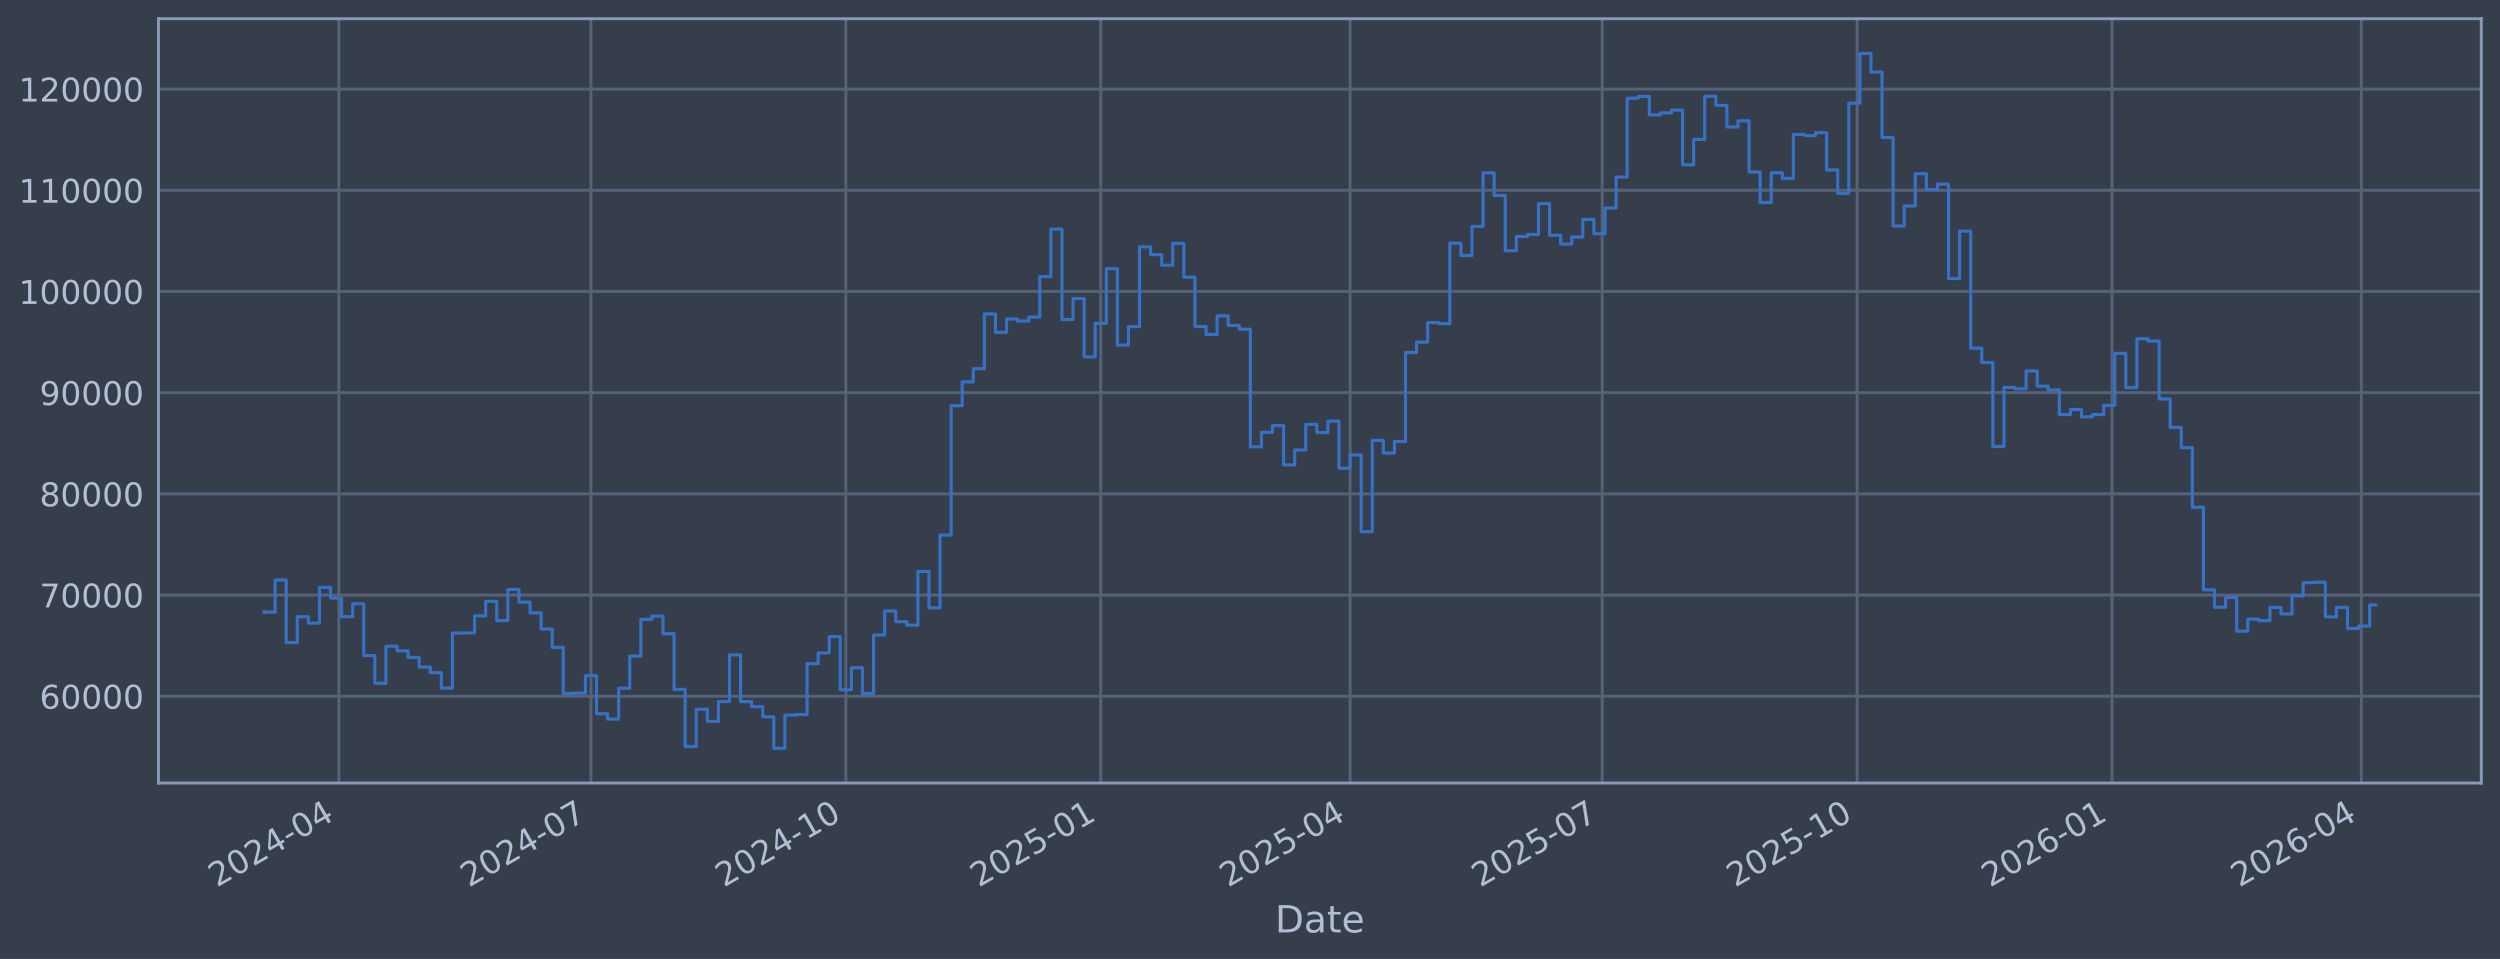
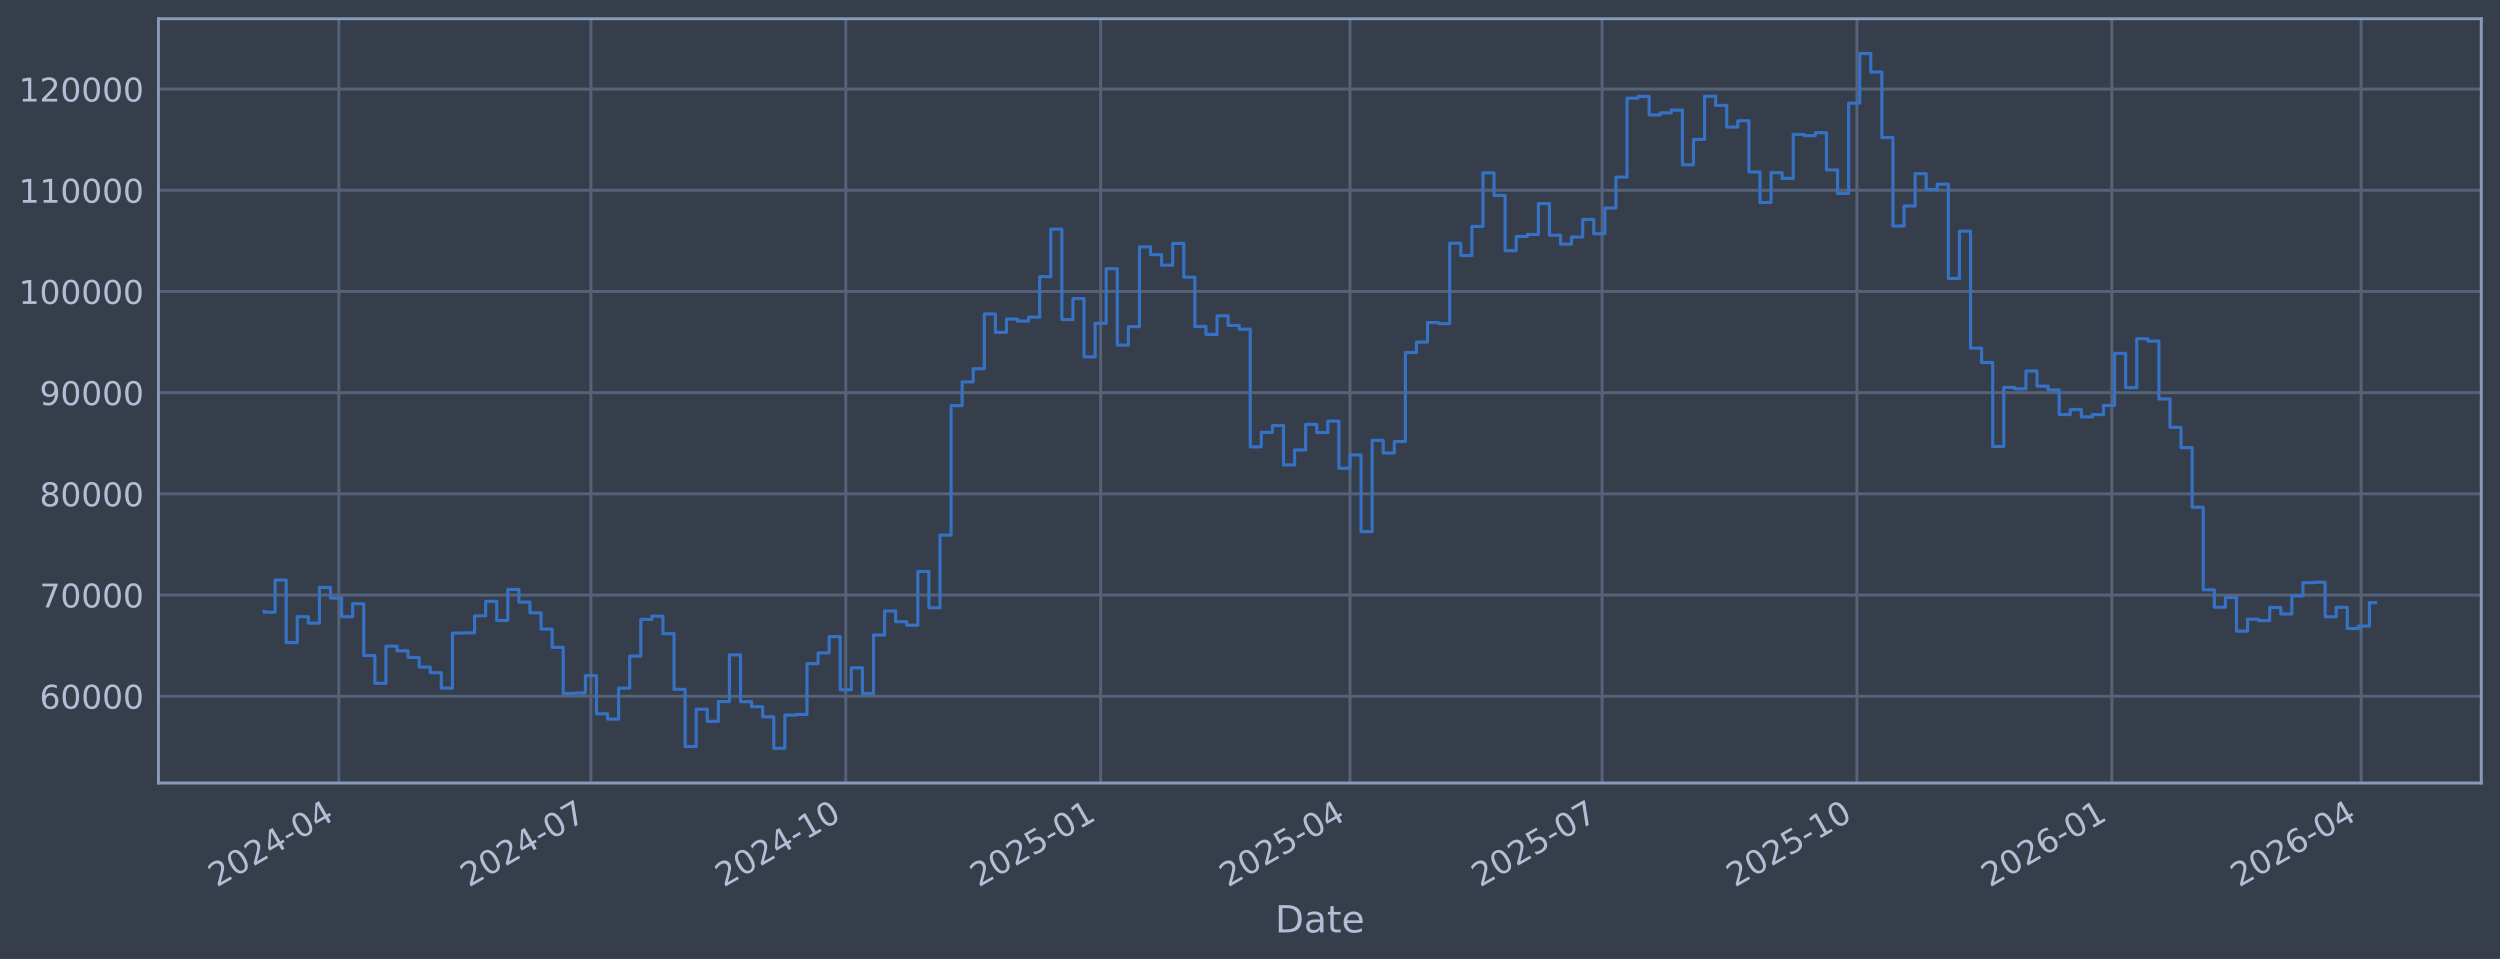
<svg xmlns="http://www.w3.org/2000/svg" xmlns:xlink="http://www.w3.org/1999/xlink" width="960.9pt" height="368.58pt" viewBox="0 0 960.9 368.58" version="1.1">
  <defs>
    <style type="text/css">*{stroke-linejoin: round; stroke-linecap: butt}</style>
  </defs>
  <g id="figure_1">
    <g id="patch_1">
      <path d="M 0 368.58  L 960.9 368.58  L 960.9 0  L 0 0  z " style="fill: #373e4b" />
    </g>
    <g id="axes_1">
      <g id="patch_2">
        <path d="M 60.901 300.96  L 953.701 300.96  L 953.701 7.2  L 60.901 7.2  z " style="fill: #373e4b" />
      </g>
      <g id="matplotlib.axis_1">
        <g id="xtick_1">
          <g id="line2d_1">
-             <path d="M 130.234 300.96  L 130.234 7.2  " clip-path="url(#p8beb00eefe)" style="fill: none; stroke: #546379; stroke-width: 1.12; stroke-linecap: square" />
+             <path d="M 130.231 300.96  L 130.231 7.2  " clip-path="url(#p5afce906fa)" style="fill: none; stroke: #546379; stroke-width: 1.12; stroke-linecap: square" />
          </g>
          <g id="line2d_2" />
          <g id="text_1">
-             <g style="fill: #b1bed6" transform="translate(83.33116 341.1745) rotate(-30) scale(0.126 -0.126)">
+             <g style="fill: #b1bed6" transform="translate(83.32816 341.1745) rotate(-30) scale(0.126 -0.126)">
              <defs>
                <path id="DejaVuSans-32" d="M 1228 531  L 3431 531  L 3431 0  L 469 0  L 469 531  Q 828 903 1448 1529  Q 2069 2156 2228 2338  Q 2531 2678 2651 2914  Q 2772 3150 2772 3378  Q 2772 3750 2511 3984  Q 2250 4219 1831 4219  Q 1534 4219 1204 4116  Q 875 4013 500 3803  L 500 4441  Q 881 4594 1212 4672  Q 1544 4750 1819 4750  Q 2544 4750 2975 4387  Q 3406 4025 3406 3419  Q 3406 3131 3298 2873  Q 3191 2616 2906 2266  Q 2828 2175 2409 1742  Q 1991 1309 1228 531  z " transform="scale(0.015625)" />
                <path id="DejaVuSans-30" d="M 2034 4250  Q 1547 4250 1301 3770  Q 1056 3291 1056 2328  Q 1056 1369 1301 889  Q 1547 409 2034 409  Q 2525 409 2770 889  Q 3016 1369 3016 2328  Q 3016 3291 2770 3770  Q 2525 4250 2034 4250  z M 2034 4750  Q 2819 4750 3233 4129  Q 3647 3509 3647 2328  Q 3647 1150 3233 529  Q 2819 -91 2034 -91  Q 1250 -91 836 529  Q 422 1150 422 2328  Q 422 3509 836 4129  Q 1250 4750 2034 4750  z " transform="scale(0.015625)" />
                <path id="DejaVuSans-34" d="M 2419 4116  L 825 1625  L 2419 1625  L 2419 4116  z M 2253 4666  L 3047 4666  L 3047 1625  L 3713 1625  L 3713 1100  L 3047 1100  L 3047 0  L 2419 0  L 2419 1100  L 313 1100  L 313 1709  L 2253 4666  z " transform="scale(0.015625)" />
                <path id="DejaVuSans-2d" d="M 313 2009  L 1997 2009  L 1997 1497  L 313 1497  L 313 2009  z " transform="scale(0.015625)" />
              </defs>
              <use xlink:href="#DejaVuSans-32" />
              <use xlink:href="#DejaVuSans-30" transform="translate(63.62305 0)" />
              <use xlink:href="#DejaVuSans-32" transform="translate(127.2461 0)" />
              <use xlink:href="#DejaVuSans-34" transform="translate(190.8691 0)" />
              <use xlink:href="#DejaVuSans-2d" transform="translate(254.4922 0)" />
              <use xlink:href="#DejaVuSans-30" transform="translate(290.5762 0)" />
              <use xlink:href="#DejaVuSans-34" transform="translate(354.1992 0)" />
            </g>
          </g>
        </g>
        <g id="xtick_2">
          <g id="line2d_3">
-             <path d="M 227.14 300.96  L 227.14 7.2  " clip-path="url(#p8beb00eefe)" style="fill: none; stroke: #546379; stroke-width: 1.12; stroke-linecap: square" />
+             <path d="M 227.127 300.96  L 227.127 7.2  " clip-path="url(#p5afce906fa)" style="fill: none; stroke: #546379; stroke-width: 1.12; stroke-linecap: square" />
          </g>
          <g id="line2d_4" />
          <g id="text_2">
-             <g style="fill: #b1bed6" transform="translate(180.2364 341.1745) rotate(-30) scale(0.126 -0.126)">
+             <g style="fill: #b1bed6" transform="translate(180.2233 341.1745) rotate(-30) scale(0.126 -0.126)">
              <defs>
                <path id="DejaVuSans-37" d="M 525 4666  L 3525 4666  L 3525 4397  L 1831 0  L 1172 0  L 2766 4134  L 525 4134  L 525 4666  z " transform="scale(0.015625)" />
              </defs>
              <use xlink:href="#DejaVuSans-32" />
              <use xlink:href="#DejaVuSans-30" transform="translate(63.62305 0)" />
              <use xlink:href="#DejaVuSans-32" transform="translate(127.2461 0)" />
              <use xlink:href="#DejaVuSans-34" transform="translate(190.8691 0)" />
              <use xlink:href="#DejaVuSans-2d" transform="translate(254.4922 0)" />
              <use xlink:href="#DejaVuSans-30" transform="translate(290.5762 0)" />
              <use xlink:href="#DejaVuSans-37" transform="translate(354.1992 0)" />
            </g>
          </g>
        </g>
        <g id="xtick_3">
          <g id="line2d_5">
-             <path d="M 325.11 300.96  L 325.11 7.2  " clip-path="url(#p8beb00eefe)" style="fill: none; stroke: #546379; stroke-width: 1.12; stroke-linecap: square" />
+             <path d="M 325.087 300.96  L 325.087 7.2  " clip-path="url(#p5afce906fa)" style="fill: none; stroke: #546379; stroke-width: 1.12; stroke-linecap: square" />
          </g>
          <g id="line2d_6" />
          <g id="text_3">
-             <g style="fill: #b1bed6" transform="translate(278.2066 341.1745) rotate(-30) scale(0.126 -0.126)">
+             <g style="fill: #b1bed6" transform="translate(278.1833 341.1745) rotate(-30) scale(0.126 -0.126)">
              <defs>
                <path id="DejaVuSans-31" d="M 794 531  L 1825 531  L 1825 4091  L 703 3866  L 703 4441  L 1819 4666  L 2450 4666  L 2450 531  L 3481 531  L 3481 0  L 794 0  L 794 531  z " transform="scale(0.015625)" />
              </defs>
              <use xlink:href="#DejaVuSans-32" />
              <use xlink:href="#DejaVuSans-30" transform="translate(63.62305 0)" />
              <use xlink:href="#DejaVuSans-32" transform="translate(127.2461 0)" />
              <use xlink:href="#DejaVuSans-34" transform="translate(190.8691 0)" />
              <use xlink:href="#DejaVuSans-2d" transform="translate(254.4922 0)" />
              <use xlink:href="#DejaVuSans-31" transform="translate(290.5762 0)" />
              <use xlink:href="#DejaVuSans-30" transform="translate(354.1992 0)" />
            </g>
          </g>
        </g>
        <g id="xtick_4">
          <g id="line2d_7">
-             <path d="M 423.08 300.96  L 423.08 7.2  " clip-path="url(#p8beb00eefe)" style="fill: none; stroke: #546379; stroke-width: 1.12; stroke-linecap: square" />
+             <path d="M 423.047 300.96  L 423.047 7.2  " clip-path="url(#p5afce906fa)" style="fill: none; stroke: #546379; stroke-width: 1.12; stroke-linecap: square" />
          </g>
          <g id="line2d_8" />
          <g id="text_4">
-             <g style="fill: #b1bed6" transform="translate(376.1768 341.1745) rotate(-30) scale(0.126 -0.126)">
+             <g style="fill: #b1bed6" transform="translate(376.1433 341.1745) rotate(-30) scale(0.126 -0.126)">
              <defs>
                <path id="DejaVuSans-35" d="M 691 4666  L 3169 4666  L 3169 4134  L 1269 4134  L 1269 2991  Q 1406 3038 1543 3061  Q 1681 3084 1819 3084  Q 2600 3084 3056 2656  Q 3513 2228 3513 1497  Q 3513 744 3044 326  Q 2575 -91 1722 -91  Q 1428 -91 1123 -41  Q 819 9 494 109  L 494 744  Q 775 591 1075 516  Q 1375 441 1709 441  Q 2250 441 2565 725  Q 2881 1009 2881 1497  Q 2881 1984 2565 2268  Q 2250 2553 1709 2553  Q 1456 2553 1204 2497  Q 953 2441 691 2322  L 691 4666  z " transform="scale(0.015625)" />
              </defs>
              <use xlink:href="#DejaVuSans-32" />
              <use xlink:href="#DejaVuSans-30" transform="translate(63.62305 0)" />
              <use xlink:href="#DejaVuSans-32" transform="translate(127.2461 0)" />
              <use xlink:href="#DejaVuSans-35" transform="translate(190.8691 0)" />
              <use xlink:href="#DejaVuSans-2d" transform="translate(254.4922 0)" />
              <use xlink:href="#DejaVuSans-30" transform="translate(290.5762 0)" />
              <use xlink:href="#DejaVuSans-31" transform="translate(354.1992 0)" />
            </g>
          </g>
        </g>
        <g id="xtick_5">
          <g id="line2d_9">
-             <path d="M 518.92 300.96  L 518.92 7.2  " clip-path="url(#p8beb00eefe)" style="fill: none; stroke: #546379; stroke-width: 1.12; stroke-linecap: square" />
+             <path d="M 518.877 300.96  L 518.877 7.2  " clip-path="url(#p5afce906fa)" style="fill: none; stroke: #546379; stroke-width: 1.12; stroke-linecap: square" />
          </g>
          <g id="line2d_10" />
          <g id="text_5">
-             <g style="fill: #b1bed6" transform="translate(472.0172 341.1745) rotate(-30) scale(0.126 -0.126)">
+             <g style="fill: #b1bed6" transform="translate(471.9737 341.1745) rotate(-30) scale(0.126 -0.126)">
              <use xlink:href="#DejaVuSans-32" />
              <use xlink:href="#DejaVuSans-30" transform="translate(63.62305 0)" />
              <use xlink:href="#DejaVuSans-32" transform="translate(127.2461 0)" />
              <use xlink:href="#DejaVuSans-35" transform="translate(190.8691 0)" />
              <use xlink:href="#DejaVuSans-2d" transform="translate(254.4922 0)" />
              <use xlink:href="#DejaVuSans-30" transform="translate(290.5762 0)" />
              <use xlink:href="#DejaVuSans-34" transform="translate(354.1992 0)" />
            </g>
          </g>
        </g>
        <g id="xtick_6">
          <g id="line2d_11">
-             <path d="M 615.826 300.96  L 615.826 7.2  " clip-path="url(#p8beb00eefe)" style="fill: none; stroke: #546379; stroke-width: 1.12; stroke-linecap: square" />
+             <path d="M 615.772 300.96  L 615.772 7.2  " clip-path="url(#p5afce906fa)" style="fill: none; stroke: #546379; stroke-width: 1.12; stroke-linecap: square" />
          </g>
          <g id="line2d_12" />
          <g id="text_6">
-             <g style="fill: #b1bed6" transform="translate(568.9225 341.1745) rotate(-30) scale(0.126 -0.126)">
+             <g style="fill: #b1bed6" transform="translate(568.8688 341.1745) rotate(-30) scale(0.126 -0.126)">
              <use xlink:href="#DejaVuSans-32" />
              <use xlink:href="#DejaVuSans-30" transform="translate(63.62305 0)" />
              <use xlink:href="#DejaVuSans-32" transform="translate(127.2461 0)" />
              <use xlink:href="#DejaVuSans-35" transform="translate(190.8691 0)" />
              <use xlink:href="#DejaVuSans-2d" transform="translate(254.4922 0)" />
              <use xlink:href="#DejaVuSans-30" transform="translate(290.5762 0)" />
              <use xlink:href="#DejaVuSans-37" transform="translate(354.1992 0)" />
            </g>
          </g>
        </g>
        <g id="xtick_7">
          <g id="line2d_13">
-             <path d="M 713.796 300.96  L 713.796 7.2  " clip-path="url(#p8beb00eefe)" style="fill: none; stroke: #546379; stroke-width: 1.12; stroke-linecap: square" />
+             <path d="M 713.732 300.96  L 713.732 7.2  " clip-path="url(#p5afce906fa)" style="fill: none; stroke: #546379; stroke-width: 1.12; stroke-linecap: square" />
          </g>
          <g id="line2d_14" />
          <g id="text_7">
-             <g style="fill: #b1bed6" transform="translate(666.8926 341.1745) rotate(-30) scale(0.126 -0.126)">
+             <g style="fill: #b1bed6" transform="translate(666.8288 341.1745) rotate(-30) scale(0.126 -0.126)">
              <use xlink:href="#DejaVuSans-32" />
              <use xlink:href="#DejaVuSans-30" transform="translate(63.62305 0)" />
              <use xlink:href="#DejaVuSans-32" transform="translate(127.2461 0)" />
              <use xlink:href="#DejaVuSans-35" transform="translate(190.8691 0)" />
              <use xlink:href="#DejaVuSans-2d" transform="translate(254.4922 0)" />
              <use xlink:href="#DejaVuSans-31" transform="translate(290.5762 0)" />
              <use xlink:href="#DejaVuSans-30" transform="translate(354.1992 0)" />
            </g>
          </g>
        </g>
        <g id="xtick_8">
          <g id="line2d_15">
-             <path d="M 811.766 300.96  L 811.766 7.2  " clip-path="url(#p8beb00eefe)" style="fill: none; stroke: #546379; stroke-width: 1.12; stroke-linecap: square" />
+             <path d="M 811.692 300.96  L 811.692 7.2  " clip-path="url(#p5afce906fa)" style="fill: none; stroke: #546379; stroke-width: 1.12; stroke-linecap: square" />
          </g>
          <g id="line2d_16" />
          <g id="text_8">
-             <g style="fill: #b1bed6" transform="translate(764.8628 341.1745) rotate(-30) scale(0.126 -0.126)">
+             <g style="fill: #b1bed6" transform="translate(764.7888 341.1745) rotate(-30) scale(0.126 -0.126)">
              <defs>
                <path id="DejaVuSans-36" d="M 2113 2584  Q 1688 2584 1439 2293  Q 1191 2003 1191 1497  Q 1191 994 1439 701  Q 1688 409 2113 409  Q 2538 409 2786 701  Q 3034 994 3034 1497  Q 3034 2003 2786 2293  Q 2538 2584 2113 2584  z M 3366 4563  L 3366 3988  Q 3128 4100 2886 4159  Q 2644 4219 2406 4219  Q 1781 4219 1451 3797  Q 1122 3375 1075 2522  Q 1259 2794 1537 2939  Q 1816 3084 2150 3084  Q 2853 3084 3261 2657  Q 3669 2231 3669 1497  Q 3669 778 3244 343  Q 2819 -91 2113 -91  Q 1303 -91 875 529  Q 447 1150 447 2328  Q 447 3434 972 4092  Q 1497 4750 2381 4750  Q 2619 4750 2861 4703  Q 3103 4656 3366 4563  z " transform="scale(0.015625)" />
              </defs>
              <use xlink:href="#DejaVuSans-32" />
              <use xlink:href="#DejaVuSans-30" transform="translate(63.62305 0)" />
              <use xlink:href="#DejaVuSans-32" transform="translate(127.2461 0)" />
              <use xlink:href="#DejaVuSans-36" transform="translate(190.8691 0)" />
              <use xlink:href="#DejaVuSans-2d" transform="translate(254.4922 0)" />
              <use xlink:href="#DejaVuSans-30" transform="translate(290.5762 0)" />
              <use xlink:href="#DejaVuSans-31" transform="translate(354.1992 0)" />
            </g>
          </g>
        </g>
        <g id="xtick_9">
          <g id="line2d_17">
-             <path d="M 907.606 300.96  L 907.606 7.2  " clip-path="url(#p8beb00eefe)" style="fill: none; stroke: #546379; stroke-width: 1.12; stroke-linecap: square" />
+             <path d="M 907.522 300.96  L 907.522 7.2  " clip-path="url(#p5afce906fa)" style="fill: none; stroke: #546379; stroke-width: 1.12; stroke-linecap: square" />
          </g>
          <g id="line2d_18" />
          <g id="text_9">
-             <g style="fill: #b1bed6" transform="translate(860.7032 341.1745) rotate(-30) scale(0.126 -0.126)">
+             <g style="fill: #b1bed6" transform="translate(860.6192 341.1745) rotate(-30) scale(0.126 -0.126)">
              <use xlink:href="#DejaVuSans-32" />
              <use xlink:href="#DejaVuSans-30" transform="translate(63.62305 0)" />
              <use xlink:href="#DejaVuSans-32" transform="translate(127.2461 0)" />
              <use xlink:href="#DejaVuSans-36" transform="translate(190.8691 0)" />
              <use xlink:href="#DejaVuSans-2d" transform="translate(254.4922 0)" />
              <use xlink:href="#DejaVuSans-30" transform="translate(290.5762 0)" />
              <use xlink:href="#DejaVuSans-34" transform="translate(354.1992 0)" />
            </g>
          </g>
        </g>
        <g id="text_10">
          <g style="fill: #b1bed6" transform="translate(490.0914 358.3856) scale(0.144 -0.144)">
            <defs>
              <path id="DejaVuSans-44" d="M 1259 4147  L 1259 519  L 2022 519  Q 2988 519 3436 956  Q 3884 1394 3884 2338  Q 3884 3275 3436 3711  Q 2988 4147 2022 4147  L 1259 4147  z M 628 4666  L 1925 4666  Q 3281 4666 3915 4102  Q 4550 3538 4550 2338  Q 4550 1131 3912 565  Q 3275 0 1925 0  L 628 0  L 628 4666  z " transform="scale(0.015625)" />
              <path id="DejaVuSans-61" d="M 2194 1759  Q 1497 1759 1228 1600  Q 959 1441 959 1056  Q 959 750 1161 570  Q 1363 391 1709 391  Q 2188 391 2477 730  Q 2766 1069 2766 1631  L 2766 1759  L 2194 1759  z M 3341 1997  L 3341 0  L 2766 0  L 2766 531  Q 2569 213 2275 61  Q 1981 -91 1556 -91  Q 1019 -91 701 211  Q 384 513 384 1019  Q 384 1609 779 1909  Q 1175 2209 1959 2209  L 2766 2209  L 2766 2266  Q 2766 2663 2505 2880  Q 2244 3097 1772 3097  Q 1472 3097 1187 3025  Q 903 2953 641 2809  L 641 3341  Q 956 3463 1253 3523  Q 1550 3584 1831 3584  Q 2591 3584 2966 3190  Q 3341 2797 3341 1997  z " transform="scale(0.015625)" />
              <path id="DejaVuSans-74" d="M 1172 4494  L 1172 3500  L 2356 3500  L 2356 3053  L 1172 3053  L 1172 1153  Q 1172 725 1289 603  Q 1406 481 1766 481  L 2356 481  L 2356 0  L 1766 0  Q 1100 0 847 248  Q 594 497 594 1153  L 594 3053  L 172 3053  L 172 3500  L 594 3500  L 594 4494  L 1172 4494  z " transform="scale(0.015625)" />
              <path id="DejaVuSans-65" d="M 3597 1894  L 3597 1613  L 953 1613  Q 991 1019 1311 708  Q 1631 397 2203 397  Q 2534 397 2845 478  Q 3156 559 3463 722  L 3463 178  Q 3153 47 2828 -22  Q 2503 -91 2169 -91  Q 1331 -91 842 396  Q 353 884 353 1716  Q 353 2575 817 3079  Q 1281 3584 2069 3584  Q 2775 3584 3186 3129  Q 3597 2675 3597 1894  z M 3022 2063  Q 3016 2534 2758 2815  Q 2500 3097 2075 3097  Q 1594 3097 1305 2825  Q 1016 2553 972 2059  L 3022 2063  z " transform="scale(0.015625)" />
            </defs>
            <use xlink:href="#DejaVuSans-44" />
            <use xlink:href="#DejaVuSans-61" transform="translate(77.00195 0)" />
            <use xlink:href="#DejaVuSans-74" transform="translate(138.2812 0)" />
            <use xlink:href="#DejaVuSans-65" transform="translate(177.4902 0)" />
          </g>
        </g>
      </g>
      <g id="matplotlib.axis_2">
        <g id="ytick_1">
          <g id="line2d_19">
-             <path d="M 60.901 267.605  L 953.701 267.605  " clip-path="url(#p8beb00eefe)" style="fill: none; stroke: #546379; stroke-width: 1.12; stroke-linecap: square" />
+             <path d="M 60.901 267.605  L 953.701 267.605  " clip-path="url(#p5afce906fa)" style="fill: none; stroke: #546379; stroke-width: 1.12; stroke-linecap: square" />
          </g>
          <g id="line2d_20" />
          <g id="text_11">
            <g style="fill: #b1bed6" transform="translate(15.21675 272.3918) scale(0.126 -0.126)">
              <use xlink:href="#DejaVuSans-36" />
              <use xlink:href="#DejaVuSans-30" transform="translate(63.62305 0)" />
              <use xlink:href="#DejaVuSans-30" transform="translate(127.2461 0)" />
              <use xlink:href="#DejaVuSans-30" transform="translate(190.8691 0)" />
              <use xlink:href="#DejaVuSans-30" transform="translate(254.4922 0)" />
            </g>
          </g>
        </g>
        <g id="ytick_2">
          <g id="line2d_21">
-             <path d="M 60.901 228.711  L 953.701 228.711  " clip-path="url(#p8beb00eefe)" style="fill: none; stroke: #546379; stroke-width: 1.12; stroke-linecap: square" />
+             <path d="M 60.901 228.711  L 953.701 228.711  " clip-path="url(#p5afce906fa)" style="fill: none; stroke: #546379; stroke-width: 1.12; stroke-linecap: square" />
          </g>
          <g id="line2d_22" />
          <g id="text_12">
            <g style="fill: #b1bed6" transform="translate(15.21675 233.4979) scale(0.126 -0.126)">
              <use xlink:href="#DejaVuSans-37" />
              <use xlink:href="#DejaVuSans-30" transform="translate(63.62305 0)" />
              <use xlink:href="#DejaVuSans-30" transform="translate(127.2461 0)" />
              <use xlink:href="#DejaVuSans-30" transform="translate(190.8691 0)" />
              <use xlink:href="#DejaVuSans-30" transform="translate(254.4922 0)" />
            </g>
          </g>
        </g>
        <g id="ytick_3">
          <g id="line2d_23">
-             <path d="M 60.901 189.817  L 953.701 189.817  " clip-path="url(#p8beb00eefe)" style="fill: none; stroke: #546379; stroke-width: 1.12; stroke-linecap: square" />
+             <path d="M 60.901 189.817  L 953.701 189.817  " clip-path="url(#p5afce906fa)" style="fill: none; stroke: #546379; stroke-width: 1.12; stroke-linecap: square" />
          </g>
          <g id="line2d_24" />
          <g id="text_13">
            <g style="fill: #b1bed6" transform="translate(15.21675 194.604) scale(0.126 -0.126)">
              <defs>
                <path id="DejaVuSans-38" d="M 2034 2216  Q 1584 2216 1326 1975  Q 1069 1734 1069 1313  Q 1069 891 1326 650  Q 1584 409 2034 409  Q 2484 409 2743 651  Q 3003 894 3003 1313  Q 3003 1734 2745 1975  Q 2488 2216 2034 2216  z M 1403 2484  Q 997 2584 770 2862  Q 544 3141 544 3541  Q 544 4100 942 4425  Q 1341 4750 2034 4750  Q 2731 4750 3128 4425  Q 3525 4100 3525 3541  Q 3525 3141 3298 2862  Q 3072 2584 2669 2484  Q 3125 2378 3379 2068  Q 3634 1759 3634 1313  Q 3634 634 3220 271  Q 2806 -91 2034 -91  Q 1263 -91 848 271  Q 434 634 434 1313  Q 434 1759 690 2068  Q 947 2378 1403 2484  z M 1172 3481  Q 1172 3119 1398 2916  Q 1625 2713 2034 2713  Q 2441 2713 2670 2916  Q 2900 3119 2900 3481  Q 2900 3844 2670 4047  Q 2441 4250 2034 4250  Q 1625 4250 1398 4047  Q 1172 3844 1172 3481  z " transform="scale(0.015625)" />
              </defs>
              <use xlink:href="#DejaVuSans-38" />
              <use xlink:href="#DejaVuSans-30" transform="translate(63.62305 0)" />
              <use xlink:href="#DejaVuSans-30" transform="translate(127.2461 0)" />
              <use xlink:href="#DejaVuSans-30" transform="translate(190.8691 0)" />
              <use xlink:href="#DejaVuSans-30" transform="translate(254.4922 0)" />
            </g>
          </g>
        </g>
        <g id="ytick_4">
          <g id="line2d_25">
-             <path d="M 60.901 150.923  L 953.701 150.923  " clip-path="url(#p8beb00eefe)" style="fill: none; stroke: #546379; stroke-width: 1.12; stroke-linecap: square" />
+             <path d="M 60.901 150.923  L 953.701 150.923  " clip-path="url(#p5afce906fa)" style="fill: none; stroke: #546379; stroke-width: 1.12; stroke-linecap: square" />
          </g>
          <g id="line2d_26" />
          <g id="text_14">
            <g style="fill: #b1bed6" transform="translate(15.21675 155.7101) scale(0.126 -0.126)">
              <defs>
                <path id="DejaVuSans-39" d="M 703 97  L 703 672  Q 941 559 1184 500  Q 1428 441 1663 441  Q 2288 441 2617 861  Q 2947 1281 2994 2138  Q 2813 1869 2534 1725  Q 2256 1581 1919 1581  Q 1219 1581 811 2004  Q 403 2428 403 3163  Q 403 3881 828 4315  Q 1253 4750 1959 4750  Q 2769 4750 3195 4129  Q 3622 3509 3622 2328  Q 3622 1225 3098 567  Q 2575 -91 1691 -91  Q 1453 -91 1209 -44  Q 966 3 703 97  z M 1959 2075  Q 2384 2075 2632 2365  Q 2881 2656 2881 3163  Q 2881 3666 2632 3958  Q 2384 4250 1959 4250  Q 1534 4250 1286 3958  Q 1038 3666 1038 3163  Q 1038 2656 1286 2365  Q 1534 2075 1959 2075  z " transform="scale(0.015625)" />
              </defs>
              <use xlink:href="#DejaVuSans-39" />
              <use xlink:href="#DejaVuSans-30" transform="translate(63.62305 0)" />
              <use xlink:href="#DejaVuSans-30" transform="translate(127.2461 0)" />
              <use xlink:href="#DejaVuSans-30" transform="translate(190.8691 0)" />
              <use xlink:href="#DejaVuSans-30" transform="translate(254.4922 0)" />
            </g>
          </g>
        </g>
        <g id="ytick_5">
          <g id="line2d_27">
-             <path d="M 60.901 112.029  L 953.701 112.029  " clip-path="url(#p8beb00eefe)" style="fill: none; stroke: #546379; stroke-width: 1.12; stroke-linecap: square" />
+             <path d="M 60.901 112.029  L 953.701 112.029  " clip-path="url(#p5afce906fa)" style="fill: none; stroke: #546379; stroke-width: 1.12; stroke-linecap: square" />
          </g>
          <g id="line2d_28" />
          <g id="text_15">
            <g style="fill: #b1bed6" transform="translate(7.2 116.8162) scale(0.126 -0.126)">
              <use xlink:href="#DejaVuSans-31" />
              <use xlink:href="#DejaVuSans-30" transform="translate(63.62305 0)" />
              <use xlink:href="#DejaVuSans-30" transform="translate(127.2461 0)" />
              <use xlink:href="#DejaVuSans-30" transform="translate(190.8691 0)" />
              <use xlink:href="#DejaVuSans-30" transform="translate(254.4922 0)" />
              <use xlink:href="#DejaVuSans-30" transform="translate(318.1152 0)" />
            </g>
          </g>
        </g>
        <g id="ytick_6">
          <g id="line2d_29">
-             <path d="M 60.901 73.135  L 953.701 73.135  " clip-path="url(#p8beb00eefe)" style="fill: none; stroke: #546379; stroke-width: 1.12; stroke-linecap: square" />
+             <path d="M 60.901 73.135  L 953.701 73.135  " clip-path="url(#p5afce906fa)" style="fill: none; stroke: #546379; stroke-width: 1.12; stroke-linecap: square" />
          </g>
          <g id="line2d_30" />
          <g id="text_16">
            <g style="fill: #b1bed6" transform="translate(7.2 77.92225) scale(0.126 -0.126)">
              <use xlink:href="#DejaVuSans-31" />
              <use xlink:href="#DejaVuSans-31" transform="translate(63.62305 0)" />
              <use xlink:href="#DejaVuSans-30" transform="translate(127.2461 0)" />
              <use xlink:href="#DejaVuSans-30" transform="translate(190.8691 0)" />
              <use xlink:href="#DejaVuSans-30" transform="translate(254.4922 0)" />
              <use xlink:href="#DejaVuSans-30" transform="translate(318.1152 0)" />
            </g>
          </g>
        </g>
        <g id="ytick_7">
          <g id="line2d_31">
-             <path d="M 60.901 34.241  L 953.701 34.241  " clip-path="url(#p8beb00eefe)" style="fill: none; stroke: #546379; stroke-width: 1.12; stroke-linecap: square" />
+             <path d="M 60.901 34.241  L 953.701 34.241  " clip-path="url(#p5afce906fa)" style="fill: none; stroke: #546379; stroke-width: 1.12; stroke-linecap: square" />
          </g>
          <g id="line2d_32" />
          <g id="text_17">
            <g style="fill: #b1bed6" transform="translate(7.2 39.02834) scale(0.126 -0.126)">
              <use xlink:href="#DejaVuSans-31" />
              <use xlink:href="#DejaVuSans-32" transform="translate(63.62305 0)" />
              <use xlink:href="#DejaVuSans-30" transform="translate(127.2461 0)" />
              <use xlink:href="#DejaVuSans-30" transform="translate(190.8691 0)" />
              <use xlink:href="#DejaVuSans-30" transform="translate(254.4922 0)" />
              <use xlink:href="#DejaVuSans-30" transform="translate(318.1152 0)" />
            </g>
          </g>
        </g>
      </g>
      <g id="line2d_33">
-         <path d="M 101.482 235.021  L 101.482 235.296  L 105.742 235.296  L 105.742 222.919  L 110.001 222.919  L 110.001 246.977  L 114.261 246.977  L 114.261 237.045  L 118.521 237.045  L 118.521 239.499  L 122.78 239.499  L 122.78 225.776  L 127.04 225.776  L 127.04 229.873  L 131.299 229.873  L 131.299 237.044  L 135.559 237.044  L 135.559 232.049  L 139.818 232.049  L 139.818 251.97  L 144.078 251.97  L 144.078 262.624  L 148.338 262.624  L 148.338 248.353  L 152.597 248.353  L 152.597 250.156  L 156.857 250.156  L 156.857 252.698  L 161.116 252.698  L 161.116 256.383  L 165.376 256.383  L 165.376 258.568  L 169.635 258.568  L 169.635 264.471  L 173.895 264.471  L 173.895 243.338  L 182.414 243.234  L 182.414 236.714  L 186.674 236.714  L 186.674 231.145  L 190.933 231.145  L 190.933 238.493  L 195.193 238.493  L 195.193 226.559  L 199.452 226.559  L 199.452 231.442  L 203.712 231.442  L 203.712 235.557  L 207.972 235.557  L 207.972 241.791  L 212.231 241.791  L 212.231 248.818  L 216.491 248.818  L 216.491 266.518  L 220.75 266.518  L 220.75 266.377  L 225.01 266.377  L 225.01 259.716  L 229.27 259.716  L 229.27 274.352  L 233.529 274.352  L 233.529 276.383  L 237.789 276.383  L 237.789 264.5  L 242.048 264.5  L 242.048 252.169  L 246.308 252.169  L 246.308 238.056  L 250.567 238.056  L 250.567 236.821  L 254.827 236.821  L 254.827 243.568  L 259.087 243.568  L 259.087 264.973  L 263.346 264.973  L 263.346 286.922  L 267.606 286.922  L 267.606 272.595  L 271.865 272.595  L 271.865 277.237  L 276.125 277.237  L 276.125 269.643  L 280.384 269.643  L 280.384 251.728  L 284.644 251.728  L 284.644 269.679  L 288.904 269.679  L 288.904 271.615  L 293.163 271.615  L 293.163 275.513  L 297.423 275.513  L 297.423 287.607  L 301.682 287.607  L 301.682 274.853  L 305.942 274.853  L 305.942 274.625  L 310.201 274.625  L 310.201 255.107  L 314.461 255.107  L 314.461 250.962  L 318.721 250.962  L 318.721 244.702  L 322.98 244.702  L 322.98 265.118  L 327.24 265.118  L 327.24 256.656  L 331.499 256.656  L 331.499 266.558  L 335.759 266.558  L 335.759 244.08  L 340.018 244.08  L 340.018 234.832  L 344.278 234.832  L 344.278 238.947  L 348.538 238.947  L 348.538 240.306  L 352.797 240.306  L 352.797 219.649  L 357.057 219.649  L 357.057 233.595  L 361.316 233.595  L 361.316 205.661  L 365.576 205.661  L 365.576 155.902  L 369.835 155.902  L 369.835 146.788  L 374.095 146.788  L 374.095 141.707  L 378.355 141.707  L 378.355 120.675  L 382.614 120.675  L 382.614 127.754  L 386.874 127.754  L 386.874 122.633  L 391.133 122.633  L 391.133 123.388  L 395.393 123.388  L 395.393 121.887  L 399.652 121.887  L 399.652 106.321  L 403.912 106.321  L 403.912 88.086  L 408.172 88.086  L 408.172 122.816  L 412.431 122.816  L 412.431 114.751  L 416.691 114.751  L 416.691 137.169  L 420.95 137.169  L 420.95 124.267  L 425.21 124.267  L 425.21 103.265  L 429.469 103.265  L 429.469 132.633  L 433.729 132.633  L 433.729 125.536  L 437.989 125.536  L 437.989 94.881  L 442.248 94.881  L 442.248 97.883  L 446.508 97.883  L 446.508 101.945  L 450.767 101.945  L 450.767 93.578  L 455.027 93.578  L 455.027 106.527  L 459.286 106.527  L 459.286 125.484  L 463.546 125.484  L 463.546 128.551  L 467.806 128.551  L 467.806 121.388  L 472.065 121.388  L 472.065 125.087  L 476.325 125.087  L 476.325 126.518  L 480.584 126.518  L 480.584 171.747  L 484.844 171.747  L 484.844 166.163  L 489.103 166.163  L 489.103 163.581  L 493.363 163.581  L 493.363 178.696  L 497.623 178.696  L 497.623 172.939  L 501.882 172.939  L 501.882 163.106  L 506.142 163.106  L 506.142 166.259  L 510.401 166.259  L 510.401 161.861  L 514.661 161.861  L 514.661 179.972  L 518.92 179.972  L 518.92 174.874  L 523.18 174.874  L 523.18 204.338  L 527.44 204.338  L 527.44 169.268  L 531.699 169.268  L 531.699 174.129  L 535.959 174.129  L 535.959 169.699  L 540.218 169.699  L 540.218 135.479  L 544.478 135.479  L 544.478 131.483  L 548.737 131.483  L 548.737 123.981  L 552.997 123.981  L 552.997 124.404  L 557.257 124.404  L 557.257 93.491  L 561.516 93.491  L 561.516 98.213  L 565.776 98.213  L 565.776 87.041  L 570.035 87.041  L 570.035 66.437  L 574.295 66.437  L 574.295 75.153  L 578.554 75.153  L 578.554 96.364  L 582.814 96.364  L 582.814 90.892  L 587.074 90.892  L 587.074 90.12  L 591.333 90.12  L 591.333 78.236  L 595.593 78.236  L 595.593 90.409  L 599.852 90.409  L 599.852 93.825  L 604.112 93.825  L 604.112 91.103  L 608.371 91.103  L 608.371 84.374  L 612.631 84.374  L 612.631 89.837  L 616.891 89.837  L 616.891 79.968  L 621.15 79.968  L 621.15 68.059  L 625.41 68.059  L 625.41 37.76  L 629.669 37.76  L 629.669 37.054  L 633.929 37.054  L 633.929 44.172  L 638.188 44.172  L 638.188 43.388  L 642.448 43.388  L 642.448 42.31  L 646.708 42.31  L 646.708 63.327  L 650.967 63.327  L 650.967 53.593  L 655.227 53.593  L 655.227 36.982  L 659.486 36.982  L 659.486 40.511  L 663.746 40.511  L 663.746 48.822  L 668.005 48.822  L 668.005 46.427  L 672.265 46.427  L 672.265 66.121  L 676.525 66.121  L 676.525 77.838  L 680.784 77.838  L 680.784 66.377  L 685.044 66.377  L 685.044 68.563  L 689.303 68.563  L 689.303 51.675  L 693.563 51.675  L 693.563 52.123  L 697.823 52.123  L 697.823 50.999  L 702.082 50.999  L 702.082 65.316  L 706.342 65.316  L 706.342 74.345  L 710.601 74.345  L 710.601 39.618  L 714.861 39.618  L 714.861 20.553  L 719.12 20.553  L 719.12 27.69  L 723.38 27.69  L 723.38 52.846  L 727.64 52.846  L 727.64 86.88  L 731.899 86.88  L 731.899 79.171  L 736.159 79.171  L 736.159 66.766  L 740.418 66.766  L 740.418 72.869  L 744.678 72.869  L 744.678 70.794  L 748.937 70.794  L 748.937 107.041  L 753.197 107.041  L 753.197 88.839  L 757.457 88.839  L 757.457 133.813  L 761.716 133.813  L 761.716 139.336  L 765.976 139.336  L 765.976 171.624  L 770.235 171.624  L 770.235 148.91  L 774.495 148.91  L 774.495 149.459  L 778.754 149.459  L 778.754 142.592  L 783.014 142.592  L 783.014 148.42  L 787.274 148.42  L 787.274 149.875  L 791.533 149.875  L 791.533 159.342  L 795.793 159.342  L 795.793 157.39  L 800.052 157.39  L 800.052 160.227  L 804.312 160.227  L 804.312 159.343  L 808.571 159.343  L 808.571 155.843  L 812.831 155.843  L 812.831 135.823  L 817.091 135.823  L 817.091 148.995  L 821.35 148.995  L 821.35 130.178  L 825.61 130.178  L 825.61 131.095  L 829.869 131.095  L 829.869 153.355  L 834.129 153.355  L 834.129 164.26  L 838.388 164.26  L 838.388 172.068  L 842.648 172.068  L 842.648 194.952  L 846.908 194.952  L 846.908 226.687  L 851.167 226.687  L 851.167 233.401  L 855.427 233.401  L 855.427 229.665  L 859.686 229.665  L 859.686 242.605  L 863.946 242.605  L 863.946 237.987  L 868.205 237.987  L 868.205 238.548  L 872.465 238.548  L 872.465 233.472  L 876.725 233.472  L 876.725 235.99  L 880.984 235.99  L 880.984 229.013  L 885.244 229.013  L 885.244 223.971  L 889.503 223.971  L 889.503 223.797  L 893.763 223.797  L 893.763 237.074  L 898.022 237.074  L 898.022 233.458  L 902.282 233.458  L 902.282 241.567  L 906.542 241.567  L 906.542 240.645  L 910.801 240.645  L 910.801 232.532  L 913.119 232.532  L 913.119 232.532  " clip-path="url(#p8beb00eefe)" style="fill: none; stroke: #3572c6; stroke-width: 1.2; stroke-linecap: square" />
+         <path d="M 101.482 235.021  L 101.482 235.296  L 105.741 235.296  L 105.741 222.919  L 110.001 222.919  L 110.001 246.977  L 114.26 246.977  L 114.26 237.045  L 118.519 237.045  L 118.519 239.499  L 122.778 239.499  L 122.778 225.776  L 127.037 225.776  L 127.037 229.873  L 131.296 229.873  L 131.296 237.044  L 135.555 237.044  L 135.555 232.049  L 139.814 232.049  L 139.814 251.97  L 144.074 251.97  L 144.074 262.624  L 148.333 262.624  L 148.333 248.353  L 152.592 248.353  L 152.592 250.156  L 156.851 250.156  L 156.851 252.698  L 161.11 252.698  L 161.11 256.383  L 165.369 256.383  L 165.369 258.568  L 169.628 258.568  L 169.628 264.471  L 173.888 264.471  L 173.888 243.338  L 182.406 243.234  L 182.406 236.714  L 186.665 236.714  L 186.665 231.145  L 190.924 231.145  L 190.924 238.493  L 195.183 238.493  L 195.183 226.559  L 199.442 226.559  L 199.442 231.442  L 203.701 231.442  L 203.701 235.557  L 207.961 235.557  L 207.961 241.791  L 212.22 241.791  L 212.22 248.818  L 216.479 248.818  L 216.479 266.518  L 220.738 266.518  L 220.738 266.377  L 224.997 266.377  L 224.997 259.716  L 229.256 259.716  L 229.256 274.352  L 233.515 274.352  L 233.515 276.383  L 237.774 276.383  L 237.774 264.5  L 242.034 264.5  L 242.034 252.169  L 246.293 252.169  L 246.293 238.056  L 250.552 238.056  L 250.552 236.821  L 254.811 236.821  L 254.811 243.568  L 259.07 243.568  L 259.07 264.973  L 263.329 264.973  L 263.329 286.922  L 267.588 286.922  L 267.588 272.595  L 271.847 272.595  L 271.847 277.237  L 276.107 277.237  L 276.107 269.643  L 280.366 269.643  L 280.366 251.728  L 284.625 251.728  L 284.625 269.679  L 288.884 269.679  L 288.884 271.615  L 293.143 271.615  L 293.143 275.513  L 297.402 275.513  L 297.402 287.607  L 301.661 287.607  L 301.661 274.853  L 305.921 274.853  L 305.921 274.625  L 310.18 274.625  L 310.18 255.107  L 314.439 255.107  L 314.439 250.962  L 318.698 250.962  L 318.698 244.702  L 322.957 244.702  L 322.957 265.118  L 327.216 265.118  L 327.216 256.656  L 331.475 256.656  L 331.475 266.558  L 335.734 266.558  L 335.734 244.08  L 339.994 244.08  L 339.994 234.832  L 344.253 234.832  L 344.253 238.947  L 348.512 238.947  L 348.512 240.306  L 352.771 240.306  L 352.771 219.649  L 357.03 219.649  L 357.03 233.595  L 361.289 233.595  L 361.289 205.661  L 365.548 205.661  L 365.548 155.902  L 369.807 155.902  L 369.807 146.788  L 374.067 146.788  L 374.067 141.707  L 378.326 141.707  L 378.326 120.675  L 382.585 120.675  L 382.585 127.754  L 386.844 127.754  L 386.844 122.633  L 391.103 122.633  L 391.103 123.388  L 395.362 123.388  L 395.362 121.887  L 399.621 121.887  L 399.621 106.321  L 403.88 106.321  L 403.88 88.086  L 408.14 88.086  L 408.14 122.816  L 412.399 122.816  L 412.399 114.751  L 416.658 114.751  L 416.658 137.169  L 420.917 137.169  L 420.917 124.267  L 425.176 124.267  L 425.176 103.265  L 429.435 103.265  L 429.435 132.633  L 433.694 132.633  L 433.694 125.536  L 437.953 125.536  L 437.953 94.881  L 442.213 94.881  L 442.213 97.883  L 446.472 97.883  L 446.472 101.945  L 450.731 101.945  L 450.731 93.578  L 454.99 93.578  L 454.99 106.527  L 459.249 106.527  L 459.249 125.484  L 463.508 125.484  L 463.508 128.551  L 467.767 128.551  L 467.767 121.388  L 472.027 121.388  L 472.027 125.087  L 476.286 125.087  L 476.286 126.518  L 480.545 126.518  L 480.545 171.747  L 484.804 171.747  L 484.804 166.163  L 489.063 166.163  L 489.063 163.581  L 493.322 163.581  L 493.322 178.696  L 497.581 178.696  L 497.581 172.939  L 501.84 172.939  L 501.84 163.106  L 506.1 163.106  L 506.1 166.259  L 510.359 166.259  L 510.359 161.861  L 514.618 161.861  L 514.618 179.972  L 518.877 179.972  L 518.877 174.874  L 523.136 174.874  L 523.136 204.338  L 527.395 204.338  L 527.395 169.268  L 531.654 169.268  L 531.654 174.129  L 535.913 174.129  L 535.913 169.699  L 540.173 169.699  L 540.173 135.479  L 544.432 135.479  L 544.432 131.483  L 548.691 131.483  L 548.691 123.981  L 552.95 123.981  L 552.95 124.404  L 557.209 124.404  L 557.209 93.491  L 561.468 93.491  L 561.468 98.213  L 565.727 98.213  L 565.727 87.041  L 569.986 87.041  L 569.986 66.437  L 574.246 66.437  L 574.246 75.153  L 578.505 75.153  L 578.505 96.364  L 582.764 96.364  L 582.764 90.892  L 587.023 90.892  L 587.023 90.12  L 591.282 90.12  L 591.282 78.236  L 595.541 78.236  L 595.541 90.409  L 599.8 90.409  L 599.8 93.825  L 604.06 93.825  L 604.06 91.103  L 608.319 91.103  L 608.319 84.374  L 612.578 84.374  L 612.578 89.837  L 616.837 89.837  L 616.837 79.968  L 621.096 79.968  L 621.096 68.059  L 625.355 68.059  L 625.355 37.76  L 629.614 37.76  L 629.614 37.054  L 633.873 37.054  L 633.873 44.172  L 638.133 44.172  L 638.133 43.388  L 642.392 43.388  L 642.392 42.31  L 646.651 42.31  L 646.651 63.327  L 650.91 63.327  L 650.91 53.593  L 655.169 53.593  L 655.169 36.982  L 659.428 36.982  L 659.428 40.511  L 663.687 40.511  L 663.687 48.822  L 667.946 48.822  L 667.946 46.427  L 672.206 46.427  L 672.206 66.121  L 676.465 66.121  L 676.465 77.838  L 680.724 77.838  L 680.724 66.377  L 684.983 66.377  L 684.983 68.563  L 689.242 68.563  L 689.242 51.675  L 693.501 51.675  L 693.501 52.123  L 697.76 52.123  L 697.76 50.999  L 702.019 50.999  L 702.019 65.316  L 706.279 65.316  L 706.279 74.345  L 710.538 74.345  L 710.538 39.618  L 714.797 39.618  L 714.797 20.553  L 719.056 20.553  L 719.056 27.69  L 723.315 27.69  L 723.315 52.846  L 727.574 52.846  L 727.574 86.88  L 731.833 86.88  L 731.833 79.171  L 736.093 79.171  L 736.093 66.766  L 740.352 66.766  L 740.352 72.869  L 744.611 72.869  L 744.611 70.794  L 748.87 70.794  L 748.87 107.041  L 753.129 107.041  L 753.129 88.839  L 757.388 88.839  L 757.388 133.813  L 761.647 133.813  L 761.647 139.336  L 765.906 139.336  L 765.906 171.624  L 770.166 171.624  L 770.166 148.91  L 774.425 148.91  L 774.425 149.459  L 778.684 149.459  L 778.684 142.592  L 782.943 142.592  L 782.943 148.42  L 787.202 148.42  L 787.202 149.875  L 791.461 149.875  L 791.461 159.342  L 795.72 159.342  L 795.72 157.39  L 799.979 157.39  L 799.979 160.227  L 804.239 160.227  L 804.239 159.343  L 808.498 159.343  L 808.498 155.843  L 812.757 155.843  L 812.757 135.823  L 817.016 135.823  L 817.016 148.995  L 821.275 148.995  L 821.275 130.178  L 825.534 130.178  L 825.534 131.095  L 829.793 131.095  L 829.793 153.355  L 834.052 153.355  L 834.052 164.26  L 838.312 164.26  L 838.312 172.068  L 842.571 172.068  L 842.571 194.952  L 846.83 194.952  L 846.83 226.687  L 851.089 226.687  L 851.089 233.401  L 855.348 233.401  L 855.348 229.665  L 859.607 229.665  L 859.607 242.605  L 863.866 242.605  L 863.866 237.987  L 868.126 237.987  L 868.126 238.548  L 872.385 238.548  L 872.385 233.472  L 876.644 233.472  L 876.644 235.99  L 880.903 235.99  L 880.903 229.013  L 885.162 229.013  L 885.162 223.971  L 889.421 223.971  L 889.421 223.797  L 893.68 223.797  L 893.68 237.074  L 897.939 237.074  L 897.939 233.458  L 902.199 233.458  L 902.199 241.567  L 906.458 241.567  L 906.458 240.645  L 910.717 240.645  L 910.717 231.629  L 913.119 231.629  L 913.119 231.629  " clip-path="url(#p5afce906fa)" style="fill: none; stroke: #3572c6; stroke-width: 1.2; stroke-linecap: square" />
      </g>
      <g id="patch_3">
        <path d="M 60.901 300.96  L 60.901 7.2  " style="fill: none; stroke: #899ab8; stroke-width: 1.12; stroke-linejoin: miter; stroke-linecap: square" />
      </g>
      <g id="patch_4">
        <path d="M 953.701 300.96  L 953.701 7.2  " style="fill: none; stroke: #899ab8; stroke-width: 1.12; stroke-linejoin: miter; stroke-linecap: square" />
      </g>
      <g id="patch_5">
        <path d="M 60.901 300.96  L 953.701 300.96  " style="fill: none; stroke: #899ab8; stroke-width: 1.12; stroke-linejoin: miter; stroke-linecap: square" />
      </g>
      <g id="patch_6">
        <path d="M 60.901 7.2  L 953.701 7.2  " style="fill: none; stroke: #899ab8; stroke-width: 1.12; stroke-linejoin: miter; stroke-linecap: square" />
      </g>
    </g>
  </g>
  <defs>
-     <clipPath id="p8beb00eefe">
+     <clipPath id="p5afce906fa">
      <rect x="60.901" y="7.2" width="892.8" height="293.76" />
    </clipPath>
  </defs>
</svg>
